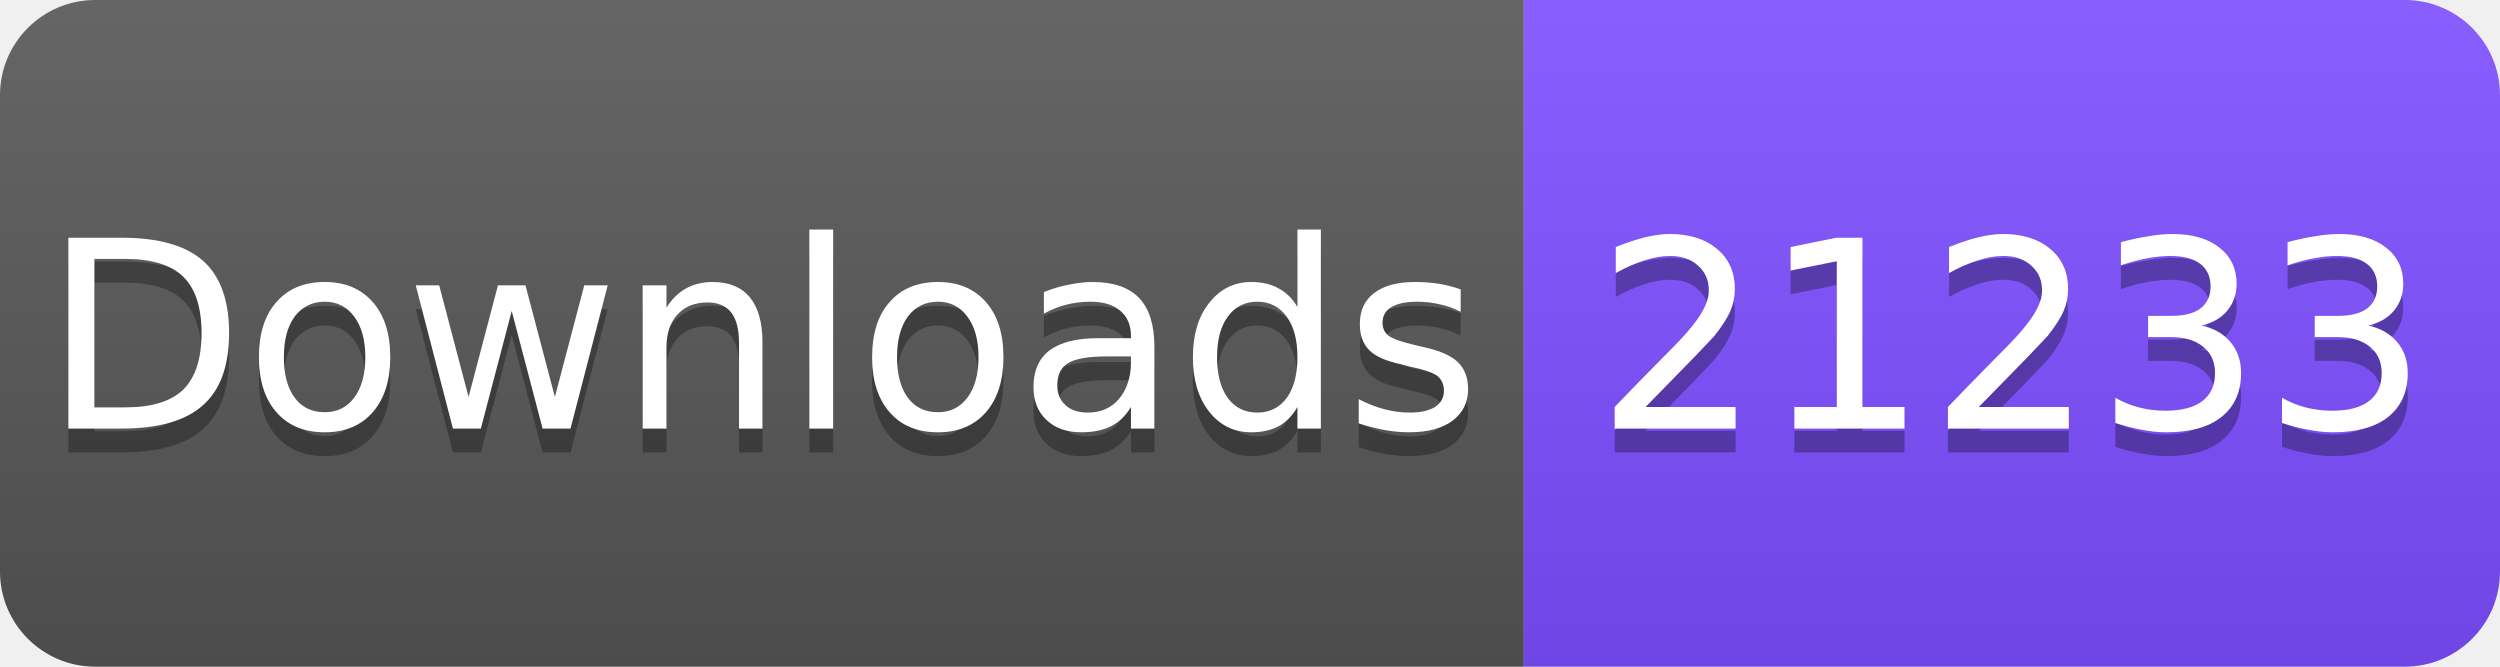
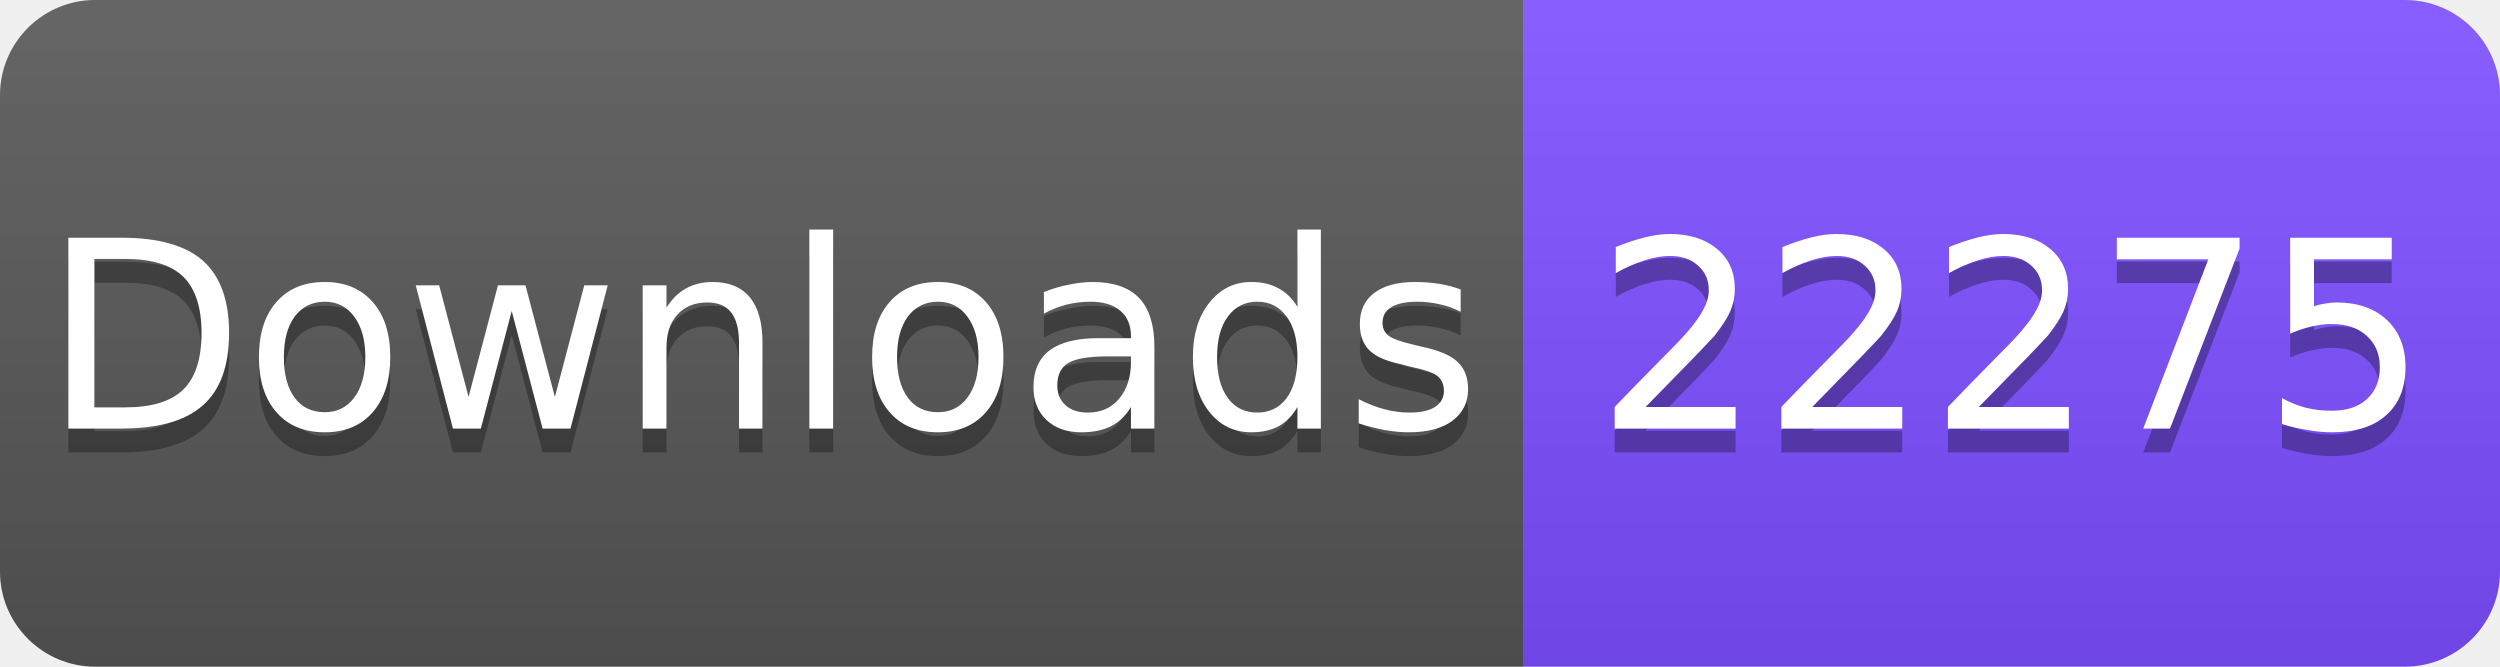
<svg xmlns="http://www.w3.org/2000/svg" width="105" height="28" viewBox="0 0 105 28">
  <linearGradient id="s" x2="0" y2="100%">
    <stop offset="0" stop-color="#fff" stop-opacity=".1" />
    <stop offset="1" stop-opacity=".1" />
  </linearGradient>
  <clipPath id="r">
    <rect width="105" height="28" rx="4" fill="#fff" />
  </clipPath>
  <g clip-path="url(#r)">
    <rect width="64" height="28" fill="#555" />
    <rect x="64" width="41" height="28" fill="#7C4DFF" />
    <rect width="105" height="28" fill="url(#s)" />
  </g>
  <g fill="#fff" text-anchor="middle" font-family="Verdana,Geneva,DejaVu Sans,sans-serif" font-size="11">
    <text x="32" y="19" fill="#010101" fill-opacity=".3">Downloads</text>
    <text x="32" y="18">Downloads</text>
-     <text x="84.5" y="19" fill="#010101" fill-opacity=".3">21233</text>
-     <text x="84.5" y="18">21233</text>
+     <text x="84.5" y="19" fill="#010101" fill-opacity=".3">22275</text>
+     <text x="84.5" y="18">22275</text>
  </g>
</svg>
